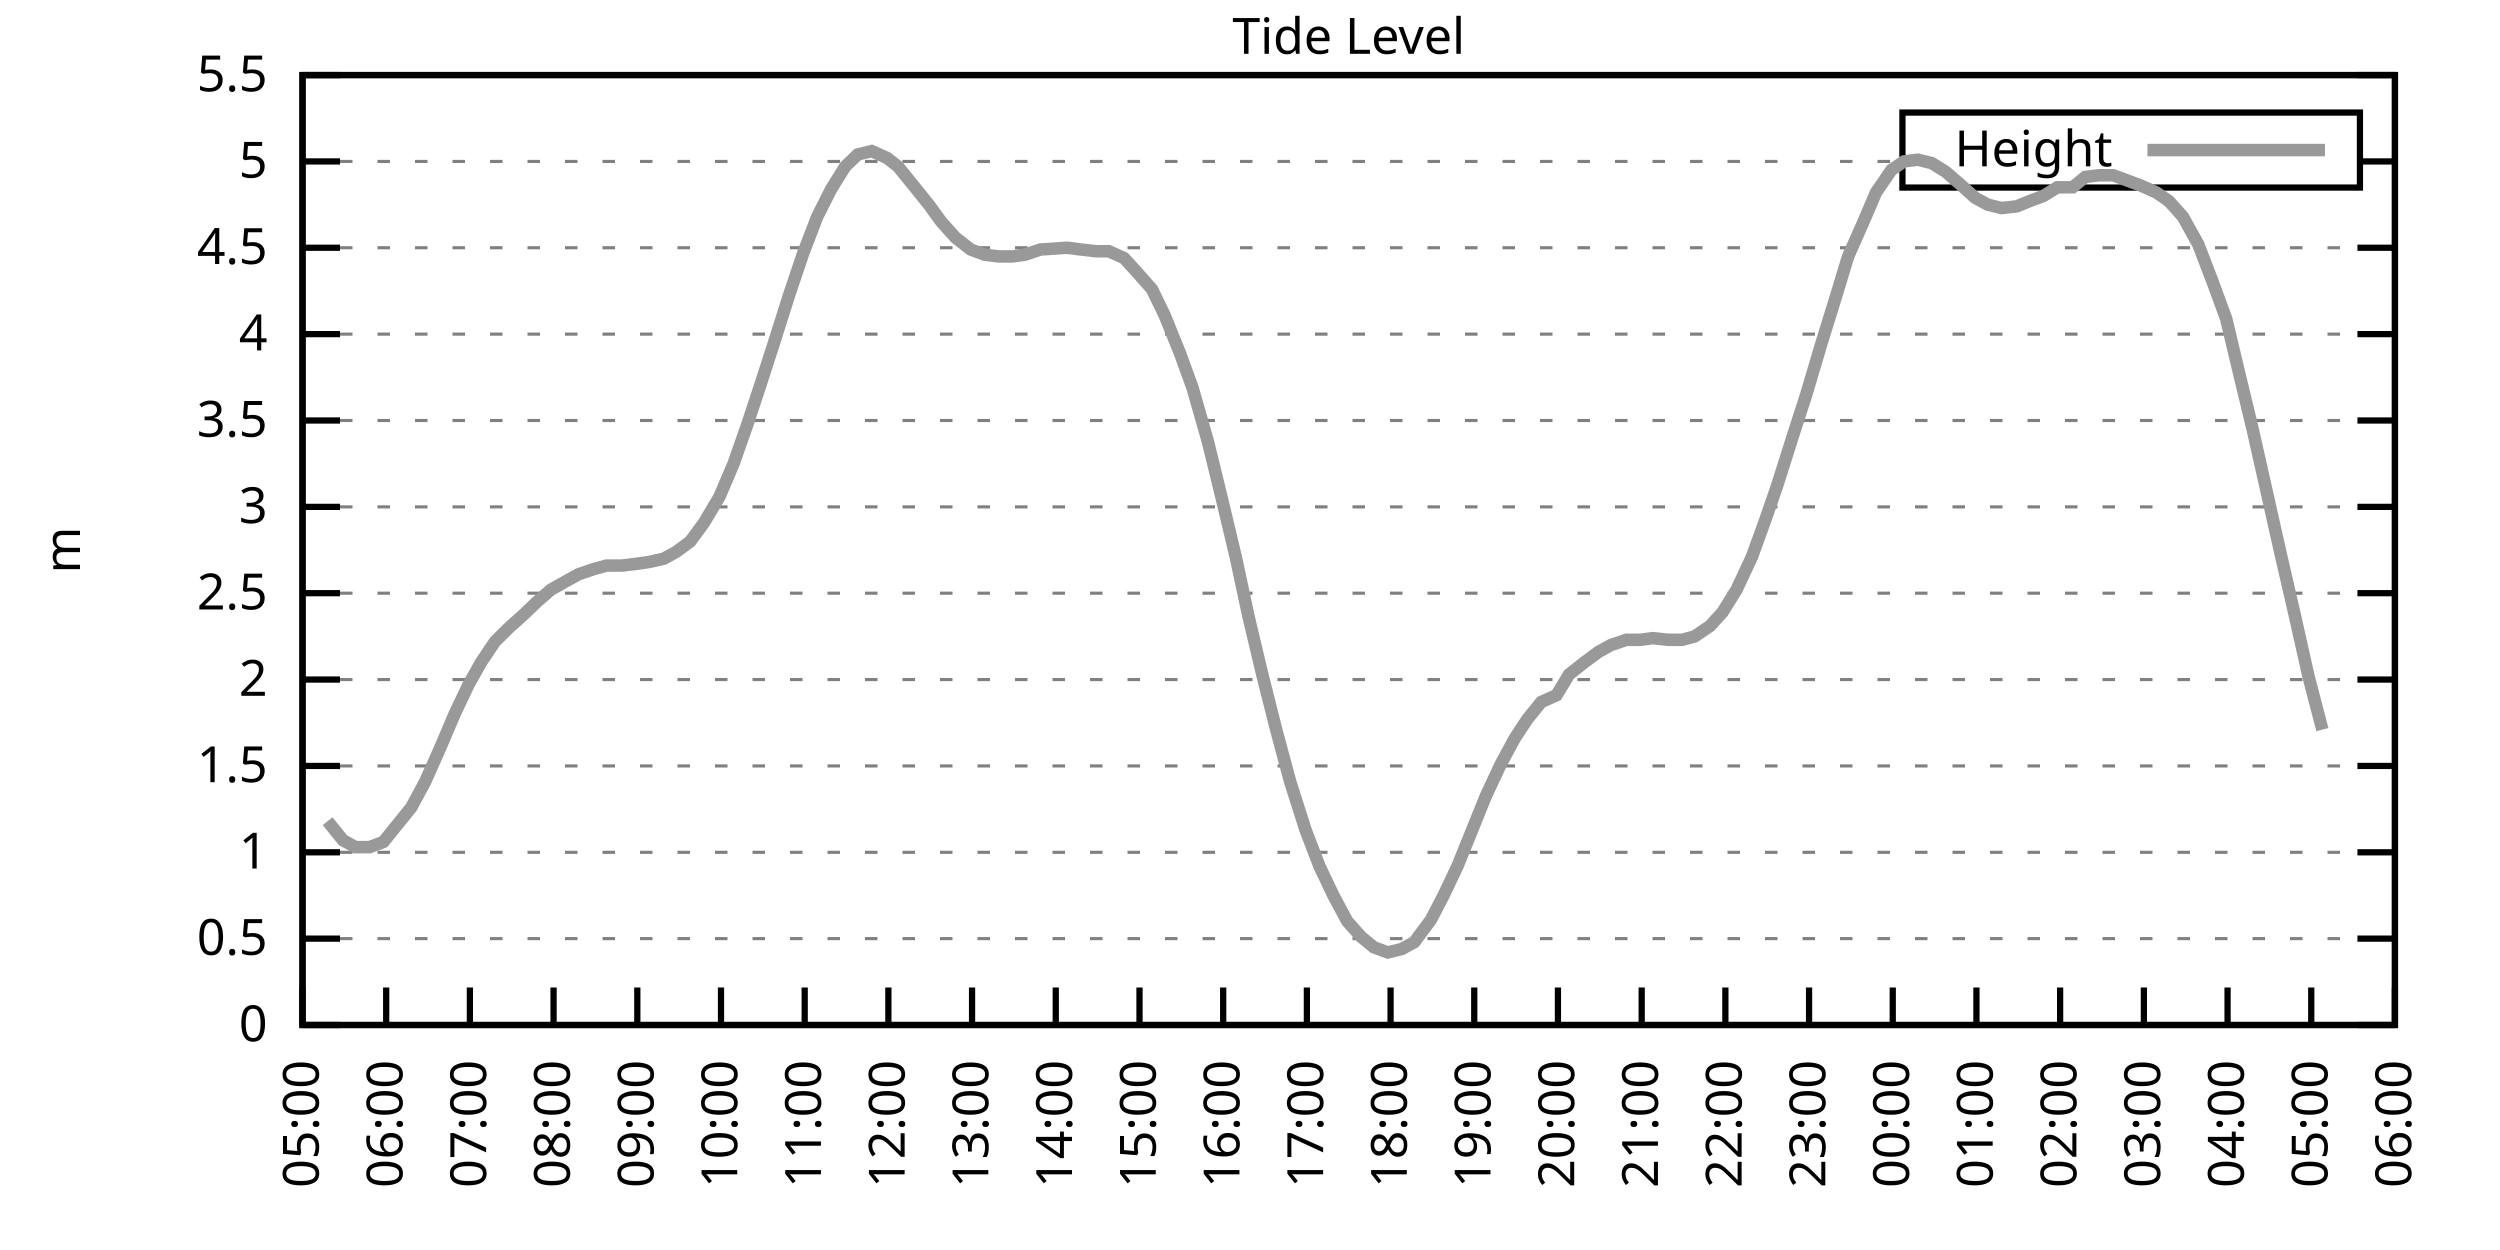
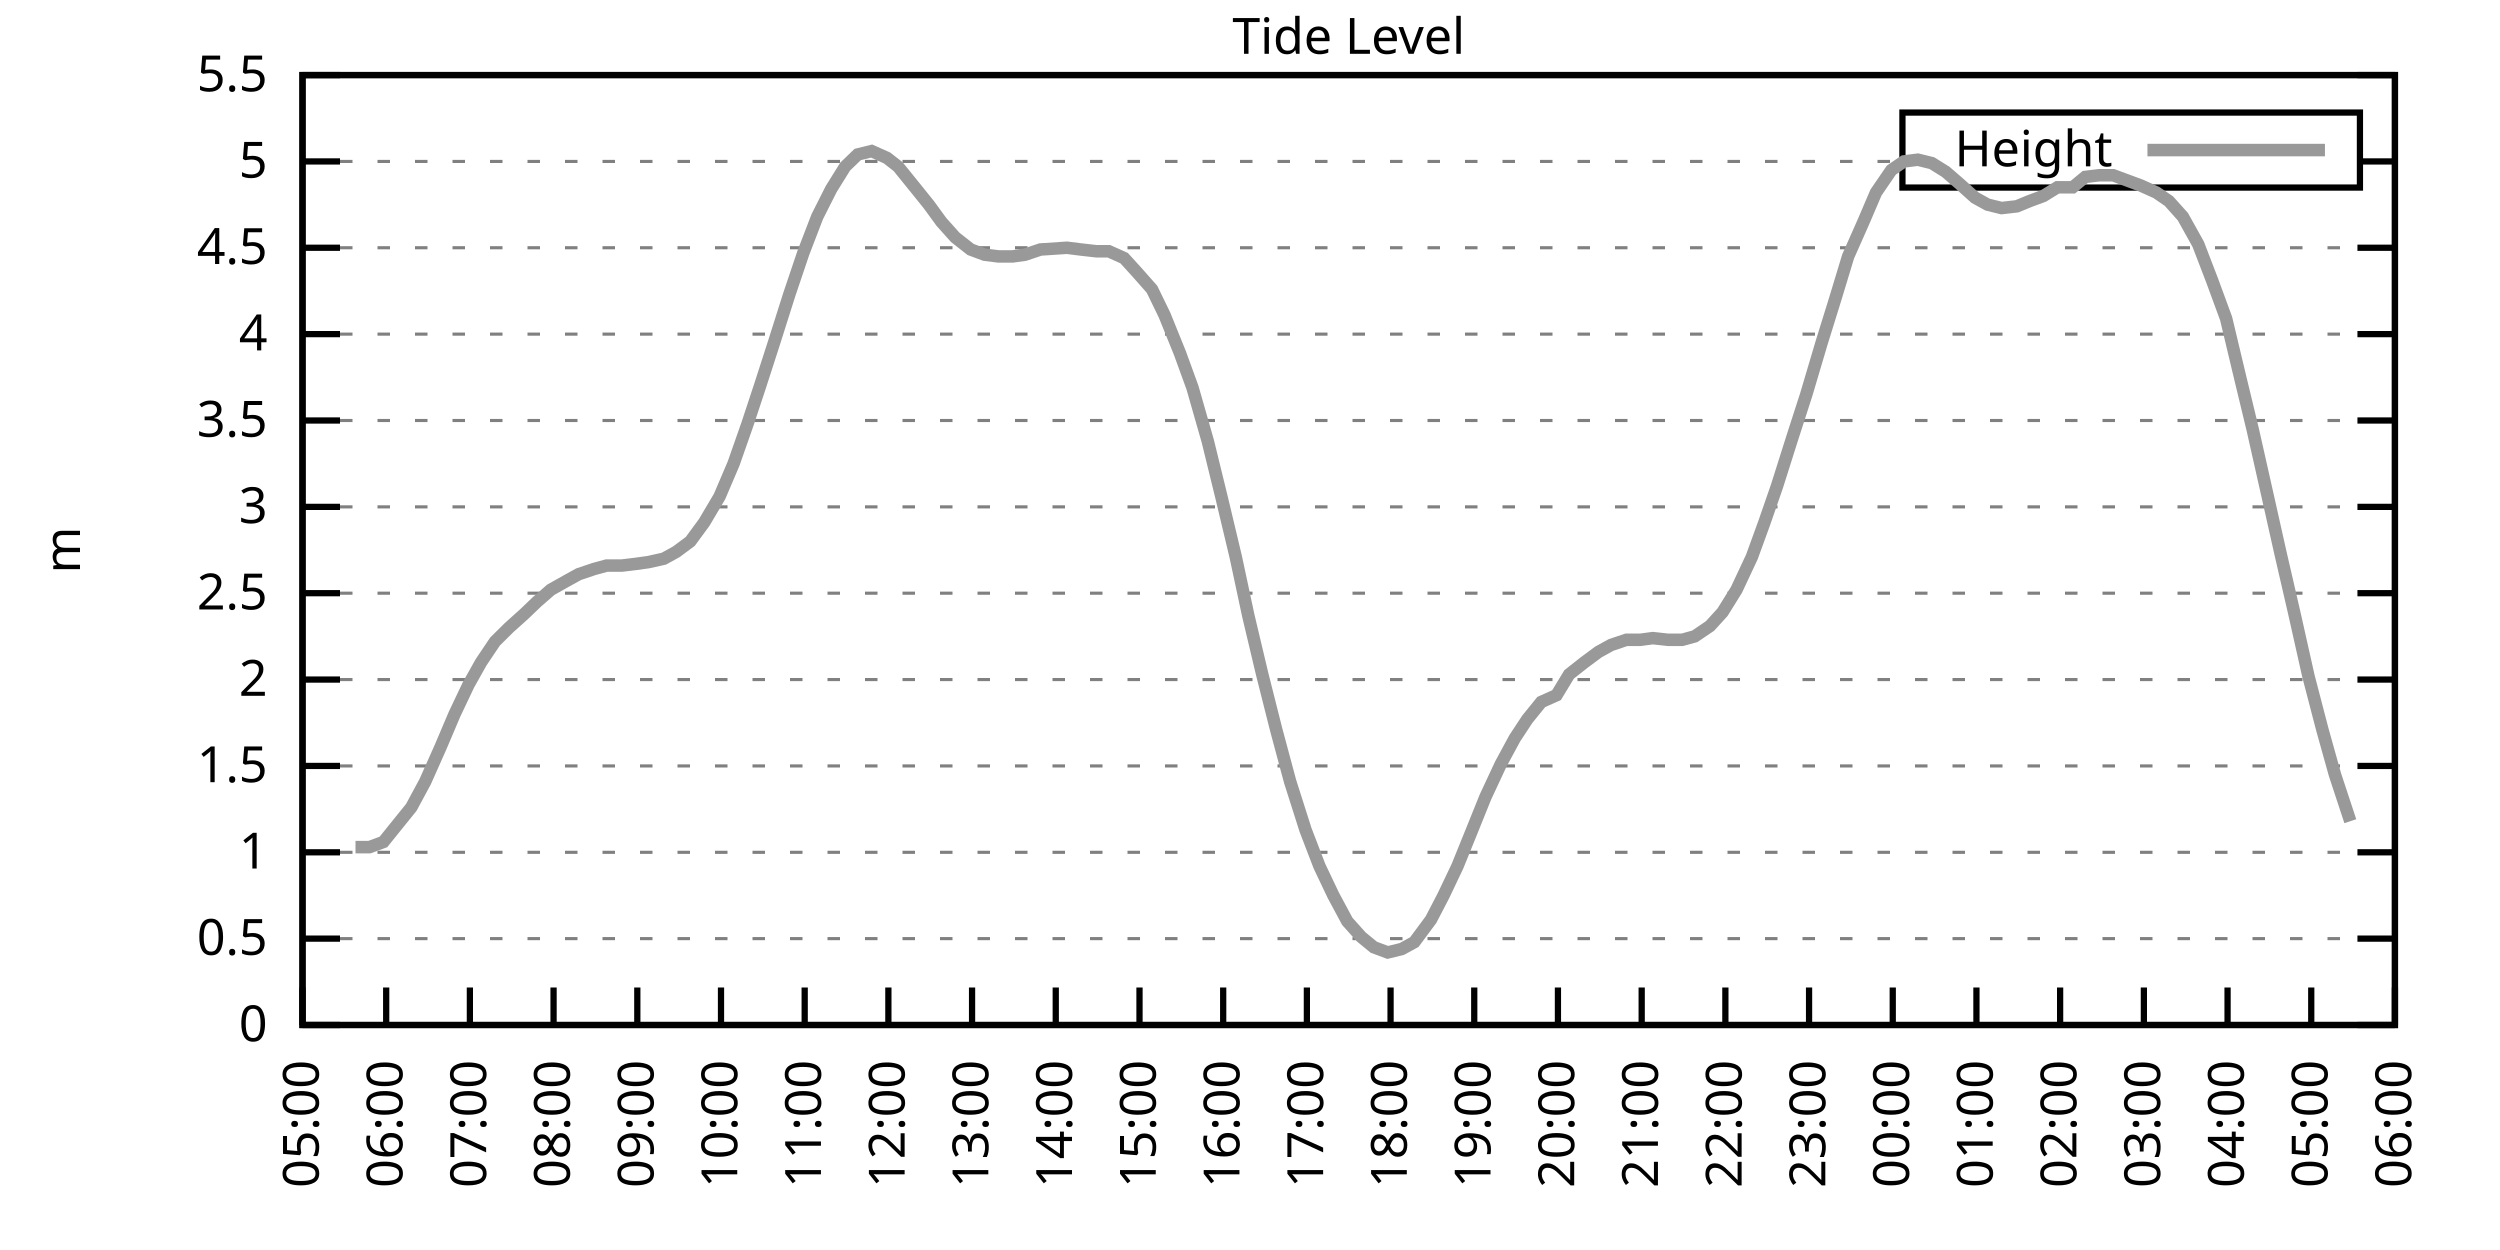
<svg xmlns="http://www.w3.org/2000/svg" xmlns:xlink="http://www.w3.org/1999/xlink" width="400" height="200" viewBox="0 0 400 200">
  <g id="gnuplot_canvas">
    <rect x="0" y="0" width="400" height="200" fill="none" />
    <defs>
      <circle id="gpDot" r="0.5" stroke-width="0.5" stroke="currentColor" />
      <path id="gpPt0" stroke-width="0.333" stroke="currentColor" d="M-1,0 h2 M0,-1 v2" />
      <path id="gpPt1" stroke-width="0.333" stroke="currentColor" d="M-1,-1 L1,1 M1,-1 L-1,1" />
      <path id="gpPt2" stroke-width="0.333" stroke="currentColor" d="M-1,0 L1,0 M0,-1 L0,1 M-1,-1 L1,1 M-1,1 L1,-1" />
      <rect id="gpPt3" stroke-width="0.333" stroke="currentColor" x="-1" y="-1" width="2" height="2" />
      <rect id="gpPt4" stroke-width="0.333" stroke="currentColor" fill="currentColor" x="-1" y="-1" width="2" height="2" />
      <circle id="gpPt5" stroke-width="0.333" stroke="currentColor" cx="0" cy="0" r="1" />
      <use xlink:href="#gpPt5" id="gpPt6" fill="currentColor" stroke="none" />
      <path id="gpPt7" stroke-width="0.333" stroke="currentColor" d="M0,-1.33 L-1.33,0.67 L1.33,0.67 z" />
      <use xlink:href="#gpPt7" id="gpPt8" fill="currentColor" stroke="none" />
      <use xlink:href="#gpPt7" id="gpPt9" stroke="currentColor" transform="rotate(180)" />
      <use xlink:href="#gpPt9" id="gpPt10" fill="currentColor" stroke="none" />
      <use xlink:href="#gpPt3" id="gpPt11" stroke="currentColor" transform="rotate(45)" />
      <use xlink:href="#gpPt11" id="gpPt12" fill="currentColor" stroke="none" />
      <path id="gpPt13" stroke-width="0.333" stroke="currentColor" d="M0,1.330 L1.265,0.411 L0.782,-1.067 L-0.782,-1.076 L-1.265,0.411 z" />
      <use xlink:href="#gpPt13" id="gpPt14" fill="currentColor" stroke="none" />
      <filter id="textbox" filterUnits="objectBoundingBox" x="0" y="0" height="1" width="1">
        <feFlood flood-color="white" flood-opacity="1" result="bgnd" />
        <feComposite in="SourceGraphic" in2="bgnd" operator="atop" />
      </filter>
      <filter id="greybox" filterUnits="objectBoundingBox" x="0" y="0" height="1" width="1">
        <feFlood flood-color="lightgrey" flood-opacity="1" result="grey" />
        <feComposite in="SourceGraphic" in2="grey" operator="atop" />
      </filter>
    </defs>
    <g fill="none" color="white" stroke="currentColor" stroke-width="1.00" stroke-linecap="butt" stroke-linejoin="miter">
</g>
    <g fill="none" color="black" stroke="currentColor" stroke-width="1.00" stroke-linecap="butt" stroke-linejoin="miter">
      <g stroke="none" shape-rendering="crispEdges">
        <polygon fill="rgb(255, 255, 255)" points="48.40,164.00 383.18,164.00 383.18,12.02 48.40,12.02 " />
      </g>
    </g>
    <g fill="none" color="black" stroke="currentColor" stroke-width="1.00" stroke-linecap="butt" stroke-linejoin="miter">
</g>
    <g fill="none" color="black" stroke="black" stroke-width="0.50" stroke-linecap="butt" stroke-linejoin="miter">
</g>
    <g fill="none" color="gray" stroke="currentColor" stroke-width="0.50" stroke-linecap="butt" stroke-linejoin="miter">
      <path stroke="gray" stroke-dasharray="2,4" class="gridline" d="M48.40,164.00 L383.19,164.00  " />
    </g>
    <g fill="none" color="gray" stroke="gray" stroke-width="1.00" stroke-linecap="butt" stroke-linejoin="miter">
</g>
    <g fill="none" color="black" stroke="currentColor" stroke-width="1.00" stroke-linecap="butt" stroke-linejoin="miter">
      <path stroke="black" d="M48.40,164.00 L54.40,164.00 M383.19,164.00 L377.19,164.00  " />
      <g transform="translate(42.80,166.60)" stroke="none" fill="black" font-family="Sans" font-size="8.00" text-anchor="end">
        <text>
          <tspan font-family="Sans"> 0</tspan>
        </text>
      </g>
    </g>
    <g fill="none" color="black" stroke="currentColor" stroke-width="1.00" stroke-linecap="butt" stroke-linejoin="miter">
</g>
    <g fill="none" color="black" stroke="black" stroke-width="0.50" stroke-linecap="butt" stroke-linejoin="miter">
</g>
    <g fill="none" color="gray" stroke="currentColor" stroke-width="0.50" stroke-linecap="butt" stroke-linejoin="miter">
      <path stroke="gray" stroke-dasharray="2,4" class="gridline" d="M48.40,150.18 L383.19,150.18  " />
    </g>
    <g fill="none" color="gray" stroke="gray" stroke-width="1.00" stroke-linecap="butt" stroke-linejoin="miter">
</g>
    <g fill="none" color="black" stroke="currentColor" stroke-width="1.00" stroke-linecap="butt" stroke-linejoin="miter">
      <path stroke="black" d="M48.40,150.18 L54.40,150.18 M383.19,150.18 L377.19,150.18  " />
      <g transform="translate(42.80,152.78)" stroke="none" fill="black" font-family="Sans" font-size="8.00" text-anchor="end">
        <text>
          <tspan font-family="Sans"> 0.5</tspan>
        </text>
      </g>
    </g>
    <g fill="none" color="black" stroke="currentColor" stroke-width="1.00" stroke-linecap="butt" stroke-linejoin="miter">
</g>
    <g fill="none" color="black" stroke="black" stroke-width="0.50" stroke-linecap="butt" stroke-linejoin="miter">
</g>
    <g fill="none" color="gray" stroke="currentColor" stroke-width="0.50" stroke-linecap="butt" stroke-linejoin="miter">
      <path stroke="gray" stroke-dasharray="2,4" class="gridline" d="M48.40,136.37 L383.19,136.37  " />
    </g>
    <g fill="none" color="gray" stroke="gray" stroke-width="1.00" stroke-linecap="butt" stroke-linejoin="miter">
</g>
    <g fill="none" color="black" stroke="currentColor" stroke-width="1.00" stroke-linecap="butt" stroke-linejoin="miter">
      <path stroke="black" d="M48.40,136.37 L54.40,136.37 M383.19,136.37 L377.19,136.37  " />
      <g transform="translate(42.80,138.97)" stroke="none" fill="black" font-family="Sans" font-size="8.00" text-anchor="end">
        <text>
          <tspan font-family="Sans"> 1</tspan>
        </text>
      </g>
    </g>
    <g fill="none" color="black" stroke="currentColor" stroke-width="1.00" stroke-linecap="butt" stroke-linejoin="miter">
</g>
    <g fill="none" color="black" stroke="black" stroke-width="0.50" stroke-linecap="butt" stroke-linejoin="miter">
</g>
    <g fill="none" color="gray" stroke="currentColor" stroke-width="0.50" stroke-linecap="butt" stroke-linejoin="miter">
      <path stroke="gray" stroke-dasharray="2,4" class="gridline" d="M48.40,122.55 L383.19,122.55  " />
    </g>
    <g fill="none" color="gray" stroke="gray" stroke-width="1.00" stroke-linecap="butt" stroke-linejoin="miter">
</g>
    <g fill="none" color="black" stroke="currentColor" stroke-width="1.00" stroke-linecap="butt" stroke-linejoin="miter">
      <path stroke="black" d="M48.40,122.55 L54.40,122.55 M383.19,122.55 L377.19,122.55  " />
      <g transform="translate(42.80,125.15)" stroke="none" fill="black" font-family="Sans" font-size="8.00" text-anchor="end">
        <text>
          <tspan font-family="Sans"> 1.5</tspan>
        </text>
      </g>
    </g>
    <g fill="none" color="black" stroke="currentColor" stroke-width="1.00" stroke-linecap="butt" stroke-linejoin="miter">
</g>
    <g fill="none" color="black" stroke="black" stroke-width="0.50" stroke-linecap="butt" stroke-linejoin="miter">
</g>
    <g fill="none" color="gray" stroke="currentColor" stroke-width="0.50" stroke-linecap="butt" stroke-linejoin="miter">
      <path stroke="gray" stroke-dasharray="2,4" class="gridline" d="M48.40,108.73 L383.19,108.73  " />
    </g>
    <g fill="none" color="gray" stroke="gray" stroke-width="1.00" stroke-linecap="butt" stroke-linejoin="miter">
</g>
    <g fill="none" color="black" stroke="currentColor" stroke-width="1.00" stroke-linecap="butt" stroke-linejoin="miter">
      <path stroke="black" d="M48.40,108.73 L54.40,108.73 M383.19,108.73 L377.19,108.73  " />
      <g transform="translate(42.80,111.33)" stroke="none" fill="black" font-family="Sans" font-size="8.00" text-anchor="end">
        <text>
          <tspan font-family="Sans"> 2</tspan>
        </text>
      </g>
    </g>
    <g fill="none" color="black" stroke="currentColor" stroke-width="1.00" stroke-linecap="butt" stroke-linejoin="miter">
</g>
    <g fill="none" color="black" stroke="black" stroke-width="0.50" stroke-linecap="butt" stroke-linejoin="miter">
</g>
    <g fill="none" color="gray" stroke="currentColor" stroke-width="0.50" stroke-linecap="butt" stroke-linejoin="miter">
      <path stroke="gray" stroke-dasharray="2,4" class="gridline" d="M48.40,94.91 L383.19,94.91  " />
    </g>
    <g fill="none" color="gray" stroke="gray" stroke-width="1.00" stroke-linecap="butt" stroke-linejoin="miter">
</g>
    <g fill="none" color="black" stroke="currentColor" stroke-width="1.00" stroke-linecap="butt" stroke-linejoin="miter">
      <path stroke="black" d="M48.40,94.91 L54.40,94.91 M383.19,94.91 L377.19,94.91  " />
      <g transform="translate(42.80,97.51)" stroke="none" fill="black" font-family="Sans" font-size="8.00" text-anchor="end">
        <text>
          <tspan font-family="Sans"> 2.5</tspan>
        </text>
      </g>
    </g>
    <g fill="none" color="black" stroke="currentColor" stroke-width="1.00" stroke-linecap="butt" stroke-linejoin="miter">
</g>
    <g fill="none" color="black" stroke="black" stroke-width="0.50" stroke-linecap="butt" stroke-linejoin="miter">
</g>
    <g fill="none" color="gray" stroke="currentColor" stroke-width="0.50" stroke-linecap="butt" stroke-linejoin="miter">
      <path stroke="gray" stroke-dasharray="2,4" class="gridline" d="M48.40,81.10 L383.19,81.10  " />
    </g>
    <g fill="none" color="gray" stroke="gray" stroke-width="1.00" stroke-linecap="butt" stroke-linejoin="miter">
</g>
    <g fill="none" color="black" stroke="currentColor" stroke-width="1.00" stroke-linecap="butt" stroke-linejoin="miter">
      <path stroke="black" d="M48.40,81.10 L54.40,81.10 M383.19,81.10 L377.19,81.10  " />
      <g transform="translate(42.80,83.70)" stroke="none" fill="black" font-family="Sans" font-size="8.00" text-anchor="end">
        <text>
          <tspan font-family="Sans"> 3</tspan>
        </text>
      </g>
    </g>
    <g fill="none" color="black" stroke="currentColor" stroke-width="1.00" stroke-linecap="butt" stroke-linejoin="miter">
</g>
    <g fill="none" color="black" stroke="black" stroke-width="0.50" stroke-linecap="butt" stroke-linejoin="miter">
</g>
    <g fill="none" color="gray" stroke="currentColor" stroke-width="0.50" stroke-linecap="butt" stroke-linejoin="miter">
      <path stroke="gray" stroke-dasharray="2,4" class="gridline" d="M48.40,67.28 L383.19,67.28  " />
    </g>
    <g fill="none" color="gray" stroke="gray" stroke-width="1.00" stroke-linecap="butt" stroke-linejoin="miter">
</g>
    <g fill="none" color="black" stroke="currentColor" stroke-width="1.00" stroke-linecap="butt" stroke-linejoin="miter">
      <path stroke="black" d="M48.40,67.28 L54.40,67.28 M383.19,67.28 L377.19,67.28  " />
      <g transform="translate(42.80,69.88)" stroke="none" fill="black" font-family="Sans" font-size="8.00" text-anchor="end">
        <text>
          <tspan font-family="Sans"> 3.5</tspan>
        </text>
      </g>
    </g>
    <g fill="none" color="black" stroke="currentColor" stroke-width="1.00" stroke-linecap="butt" stroke-linejoin="miter">
</g>
    <g fill="none" color="black" stroke="black" stroke-width="0.50" stroke-linecap="butt" stroke-linejoin="miter">
</g>
    <g fill="none" color="gray" stroke="currentColor" stroke-width="0.50" stroke-linecap="butt" stroke-linejoin="miter">
      <path stroke="gray" stroke-dasharray="2,4" class="gridline" d="M48.40,53.46 L383.19,53.46  " />
    </g>
    <g fill="none" color="gray" stroke="gray" stroke-width="1.00" stroke-linecap="butt" stroke-linejoin="miter">
</g>
    <g fill="none" color="black" stroke="currentColor" stroke-width="1.00" stroke-linecap="butt" stroke-linejoin="miter">
      <path stroke="black" d="M48.40,53.46 L54.40,53.46 M383.19,53.46 L377.19,53.46  " />
      <g transform="translate(42.80,56.06)" stroke="none" fill="black" font-family="Sans" font-size="8.00" text-anchor="end">
        <text>
          <tspan font-family="Sans"> 4</tspan>
        </text>
      </g>
    </g>
    <g fill="none" color="black" stroke="currentColor" stroke-width="1.00" stroke-linecap="butt" stroke-linejoin="miter">
</g>
    <g fill="none" color="black" stroke="black" stroke-width="0.50" stroke-linecap="butt" stroke-linejoin="miter">
</g>
    <g fill="none" color="gray" stroke="currentColor" stroke-width="0.50" stroke-linecap="butt" stroke-linejoin="miter">
      <path stroke="gray" stroke-dasharray="2,4" class="gridline" d="M48.40,39.64 L383.19,39.64  " />
    </g>
    <g fill="none" color="gray" stroke="gray" stroke-width="1.00" stroke-linecap="butt" stroke-linejoin="miter">
</g>
    <g fill="none" color="black" stroke="currentColor" stroke-width="1.00" stroke-linecap="butt" stroke-linejoin="miter">
      <path stroke="black" d="M48.40,39.64 L54.40,39.64 M383.19,39.64 L377.19,39.64  " />
      <g transform="translate(42.80,42.24)" stroke="none" fill="black" font-family="Sans" font-size="8.00" text-anchor="end">
        <text>
          <tspan font-family="Sans"> 4.5</tspan>
        </text>
      </g>
    </g>
    <g fill="none" color="black" stroke="currentColor" stroke-width="1.00" stroke-linecap="butt" stroke-linejoin="miter">
</g>
    <g fill="none" color="black" stroke="black" stroke-width="0.50" stroke-linecap="butt" stroke-linejoin="miter">
</g>
    <g fill="none" color="gray" stroke="currentColor" stroke-width="0.50" stroke-linecap="butt" stroke-linejoin="miter">
      <path stroke="gray" stroke-dasharray="2,4" class="gridline" d="M48.40,25.83 L304.39,25.83 M377.59,25.83 L383.19,25.83  " />
    </g>
    <g fill="none" color="gray" stroke="gray" stroke-width="1.00" stroke-linecap="butt" stroke-linejoin="miter">
</g>
    <g fill="none" color="black" stroke="currentColor" stroke-width="1.00" stroke-linecap="butt" stroke-linejoin="miter">
      <path stroke="black" d="M48.40,25.83 L54.40,25.83 M383.19,25.83 L377.19,25.83  " />
      <g transform="translate(42.80,28.43)" stroke="none" fill="black" font-family="Sans" font-size="8.00" text-anchor="end">
        <text>
          <tspan font-family="Sans"> 5</tspan>
        </text>
      </g>
    </g>
    <g fill="none" color="black" stroke="currentColor" stroke-width="1.00" stroke-linecap="butt" stroke-linejoin="miter">
</g>
    <g fill="none" color="black" stroke="black" stroke-width="0.50" stroke-linecap="butt" stroke-linejoin="miter">
</g>
    <g fill="none" color="gray" stroke="currentColor" stroke-width="0.50" stroke-linecap="butt" stroke-linejoin="miter">
      <path stroke="gray" stroke-dasharray="2,4" class="gridline" d="M48.40,12.01 L383.19,12.01  " />
    </g>
    <g fill="none" color="gray" stroke="gray" stroke-width="1.00" stroke-linecap="butt" stroke-linejoin="miter">
</g>
    <g fill="none" color="black" stroke="currentColor" stroke-width="1.00" stroke-linecap="butt" stroke-linejoin="miter">
      <path stroke="black" d="M48.40,12.01 L54.40,12.01 M383.19,12.01 L377.19,12.01  " />
      <g transform="translate(42.80,14.61)" stroke="none" fill="black" font-family="Sans" font-size="8.00" text-anchor="end">
        <text>
          <tspan font-family="Sans"> 5.5</tspan>
        </text>
      </g>
    </g>
    <g fill="none" color="black" stroke="currentColor" stroke-width="1.00" stroke-linecap="butt" stroke-linejoin="miter">
      <path stroke="black" d="M48.40,164.00 L48.40,158.00  " />
      <g transform="translate(51.00,169.60) rotate(270.00)" stroke="none" fill="black" font-family="Sans" font-size="8.00" text-anchor="end">
        <text>
          <tspan font-family="Sans">05:00</tspan>
        </text>
      </g>
    </g>
    <g fill="none" color="black" stroke="currentColor" stroke-width="1.00" stroke-linecap="butt" stroke-linejoin="miter">
      <path stroke="black" d="M61.79,164.00 L61.79,158.00  " />
      <g transform="translate(64.39,169.60) rotate(270.00)" stroke="none" fill="black" font-family="Sans" font-size="8.00" text-anchor="end">
        <text>
          <tspan font-family="Sans">06:00</tspan>
        </text>
      </g>
    </g>
    <g fill="none" color="black" stroke="currentColor" stroke-width="1.00" stroke-linecap="butt" stroke-linejoin="miter">
      <path stroke="black" d="M75.18,164.00 L75.18,158.00  " />
      <g transform="translate(77.78,169.60) rotate(270.00)" stroke="none" fill="black" font-family="Sans" font-size="8.00" text-anchor="end">
        <text>
          <tspan font-family="Sans">07:00</tspan>
        </text>
      </g>
    </g>
    <g fill="none" color="black" stroke="currentColor" stroke-width="1.00" stroke-linecap="butt" stroke-linejoin="miter">
      <path stroke="black" d="M88.57,164.00 L88.57,158.00  " />
      <g transform="translate(91.17,169.60) rotate(270.00)" stroke="none" fill="black" font-family="Sans" font-size="8.00" text-anchor="end">
        <text>
          <tspan font-family="Sans">08:00</tspan>
        </text>
      </g>
    </g>
    <g fill="none" color="black" stroke="currentColor" stroke-width="1.00" stroke-linecap="butt" stroke-linejoin="miter">
      <path stroke="black" d="M101.97,164.00 L101.97,158.00  " />
      <g transform="translate(104.57,169.60) rotate(270.00)" stroke="none" fill="black" font-family="Sans" font-size="8.00" text-anchor="end">
        <text>
          <tspan font-family="Sans">09:00</tspan>
        </text>
      </g>
    </g>
    <g fill="none" color="black" stroke="currentColor" stroke-width="1.00" stroke-linecap="butt" stroke-linejoin="miter">
      <path stroke="black" d="M115.36,164.00 L115.36,158.00  " />
      <g transform="translate(117.96,169.60) rotate(270.00)" stroke="none" fill="black" font-family="Sans" font-size="8.00" text-anchor="end">
        <text>
          <tspan font-family="Sans">10:00</tspan>
        </text>
      </g>
    </g>
    <g fill="none" color="black" stroke="currentColor" stroke-width="1.00" stroke-linecap="butt" stroke-linejoin="miter">
      <path stroke="black" d="M128.75,164.00 L128.75,158.00  " />
      <g transform="translate(131.35,169.60) rotate(270.00)" stroke="none" fill="black" font-family="Sans" font-size="8.00" text-anchor="end">
        <text>
          <tspan font-family="Sans">11:00</tspan>
        </text>
      </g>
    </g>
    <g fill="none" color="black" stroke="currentColor" stroke-width="1.00" stroke-linecap="butt" stroke-linejoin="miter">
      <path stroke="black" d="M142.14,164.00 L142.14,158.00  " />
      <g transform="translate(144.74,169.60) rotate(270.00)" stroke="none" fill="black" font-family="Sans" font-size="8.00" text-anchor="end">
        <text>
          <tspan font-family="Sans">12:00</tspan>
        </text>
      </g>
    </g>
    <g fill="none" color="black" stroke="currentColor" stroke-width="1.00" stroke-linecap="butt" stroke-linejoin="miter">
      <path stroke="black" d="M155.53,164.00 L155.53,158.00  " />
      <g transform="translate(158.13,169.60) rotate(270.00)" stroke="none" fill="black" font-family="Sans" font-size="8.00" text-anchor="end">
        <text>
          <tspan font-family="Sans">13:00</tspan>
        </text>
      </g>
    </g>
    <g fill="none" color="black" stroke="currentColor" stroke-width="1.00" stroke-linecap="butt" stroke-linejoin="miter">
      <path stroke="black" d="M168.92,164.00 L168.92,158.00  " />
      <g transform="translate(171.52,169.60) rotate(270.00)" stroke="none" fill="black" font-family="Sans" font-size="8.00" text-anchor="end">
        <text>
          <tspan font-family="Sans">14:00</tspan>
        </text>
      </g>
    </g>
    <g fill="none" color="black" stroke="currentColor" stroke-width="1.00" stroke-linecap="butt" stroke-linejoin="miter">
      <path stroke="black" d="M182.32,164.00 L182.32,158.00  " />
      <g transform="translate(184.92,169.60) rotate(270.00)" stroke="none" fill="black" font-family="Sans" font-size="8.00" text-anchor="end">
        <text>
          <tspan font-family="Sans">15:00</tspan>
        </text>
      </g>
    </g>
    <g fill="none" color="black" stroke="currentColor" stroke-width="1.00" stroke-linecap="butt" stroke-linejoin="miter">
      <path stroke="black" d="M195.71,164.00 L195.71,158.00  " />
      <g transform="translate(198.31,169.60) rotate(270.00)" stroke="none" fill="black" font-family="Sans" font-size="8.00" text-anchor="end">
        <text>
          <tspan font-family="Sans">16:00</tspan>
        </text>
      </g>
    </g>
    <g fill="none" color="black" stroke="currentColor" stroke-width="1.00" stroke-linecap="butt" stroke-linejoin="miter">
      <path stroke="black" d="M209.10,164.00 L209.10,158.00  " />
      <g transform="translate(211.70,169.60) rotate(270.00)" stroke="none" fill="black" font-family="Sans" font-size="8.00" text-anchor="end">
        <text>
          <tspan font-family="Sans">17:00</tspan>
        </text>
      </g>
    </g>
    <g fill="none" color="black" stroke="currentColor" stroke-width="1.00" stroke-linecap="butt" stroke-linejoin="miter">
      <path stroke="black" d="M222.49,164.00 L222.49,158.00  " />
      <g transform="translate(225.09,169.60) rotate(270.00)" stroke="none" fill="black" font-family="Sans" font-size="8.00" text-anchor="end">
        <text>
          <tspan font-family="Sans">18:00</tspan>
        </text>
      </g>
    </g>
    <g fill="none" color="black" stroke="currentColor" stroke-width="1.00" stroke-linecap="butt" stroke-linejoin="miter">
      <path stroke="black" d="M235.88,164.00 L235.88,158.00  " />
      <g transform="translate(238.48,169.60) rotate(270.00)" stroke="none" fill="black" font-family="Sans" font-size="8.00" text-anchor="end">
        <text>
          <tspan font-family="Sans">19:00</tspan>
        </text>
      </g>
    </g>
    <g fill="none" color="black" stroke="currentColor" stroke-width="1.00" stroke-linecap="butt" stroke-linejoin="miter">
      <path stroke="black" d="M249.27,164.00 L249.27,158.00  " />
      <g transform="translate(251.87,169.60) rotate(270.00)" stroke="none" fill="black" font-family="Sans" font-size="8.00" text-anchor="end">
        <text>
          <tspan font-family="Sans">20:00</tspan>
        </text>
      </g>
    </g>
    <g fill="none" color="black" stroke="currentColor" stroke-width="1.00" stroke-linecap="butt" stroke-linejoin="miter">
      <path stroke="black" d="M262.67,164.00 L262.67,158.00  " />
      <g transform="translate(265.27,169.60) rotate(270.00)" stroke="none" fill="black" font-family="Sans" font-size="8.00" text-anchor="end">
        <text>
          <tspan font-family="Sans">21:00</tspan>
        </text>
      </g>
    </g>
    <g fill="none" color="black" stroke="currentColor" stroke-width="1.00" stroke-linecap="butt" stroke-linejoin="miter">
      <path stroke="black" d="M276.06,164.00 L276.06,158.00  " />
      <g transform="translate(278.66,169.60) rotate(270.00)" stroke="none" fill="black" font-family="Sans" font-size="8.00" text-anchor="end">
        <text>
          <tspan font-family="Sans">22:00</tspan>
        </text>
      </g>
    </g>
    <g fill="none" color="black" stroke="currentColor" stroke-width="1.00" stroke-linecap="butt" stroke-linejoin="miter">
      <path stroke="black" d="M289.45,164.00 L289.45,158.00  " />
      <g transform="translate(292.05,169.60) rotate(270.00)" stroke="none" fill="black" font-family="Sans" font-size="8.00" text-anchor="end">
        <text>
          <tspan font-family="Sans">23:00</tspan>
        </text>
      </g>
    </g>
    <g fill="none" color="black" stroke="currentColor" stroke-width="1.00" stroke-linecap="butt" stroke-linejoin="miter">
      <path stroke="black" d="M302.84,164.00 L302.84,158.00  " />
      <g transform="translate(305.44,169.60) rotate(270.00)" stroke="none" fill="black" font-family="Sans" font-size="8.00" text-anchor="end">
        <text>
          <tspan font-family="Sans">00:00</tspan>
        </text>
      </g>
    </g>
    <g fill="none" color="black" stroke="currentColor" stroke-width="1.00" stroke-linecap="butt" stroke-linejoin="miter">
      <path stroke="black" d="M316.23,164.00 L316.23,158.00  " />
      <g transform="translate(318.83,169.60) rotate(270.00)" stroke="none" fill="black" font-family="Sans" font-size="8.00" text-anchor="end">
        <text>
          <tspan font-family="Sans">01:00</tspan>
        </text>
      </g>
    </g>
    <g fill="none" color="black" stroke="currentColor" stroke-width="1.00" stroke-linecap="butt" stroke-linejoin="miter">
      <path stroke="black" d="M329.62,164.00 L329.62,158.00  " />
      <g transform="translate(332.22,169.60) rotate(270.00)" stroke="none" fill="black" font-family="Sans" font-size="8.00" text-anchor="end">
        <text>
          <tspan font-family="Sans">02:00</tspan>
        </text>
      </g>
    </g>
    <g fill="none" color="black" stroke="currentColor" stroke-width="1.00" stroke-linecap="butt" stroke-linejoin="miter">
      <path stroke="black" d="M343.02,164.00 L343.02,158.00  " />
      <g transform="translate(345.62,169.60) rotate(270.00)" stroke="none" fill="black" font-family="Sans" font-size="8.00" text-anchor="end">
        <text>
          <tspan font-family="Sans">03:00</tspan>
        </text>
      </g>
    </g>
    <g fill="none" color="black" stroke="currentColor" stroke-width="1.00" stroke-linecap="butt" stroke-linejoin="miter">
      <path stroke="black" d="M356.41,164.00 L356.41,158.00  " />
      <g transform="translate(359.01,169.60) rotate(270.00)" stroke="none" fill="black" font-family="Sans" font-size="8.00" text-anchor="end">
        <text>
          <tspan font-family="Sans">04:00</tspan>
        </text>
      </g>
    </g>
    <g fill="none" color="black" stroke="currentColor" stroke-width="1.00" stroke-linecap="butt" stroke-linejoin="miter">
      <path stroke="black" d="M369.80,164.00 L369.80,158.00  " />
      <g transform="translate(372.40,169.60) rotate(270.00)" stroke="none" fill="black" font-family="Sans" font-size="8.00" text-anchor="end">
        <text>
          <tspan font-family="Sans">05:00</tspan>
        </text>
      </g>
    </g>
    <g fill="none" color="black" stroke="currentColor" stroke-width="1.00" stroke-linecap="butt" stroke-linejoin="miter">
      <path stroke="black" d="M383.19,164.00 L383.19,158.00  " />
      <g transform="translate(385.79,169.60) rotate(270.00)" stroke="none" fill="black" font-family="Sans" font-size="8.00" text-anchor="end">
        <text>
          <tspan font-family="Sans">06:00</tspan>
        </text>
      </g>
    </g>
    <g fill="none" color="black" stroke="currentColor" stroke-width="1.00" stroke-linecap="butt" stroke-linejoin="miter">
</g>
    <g fill="none" color="black" stroke="currentColor" stroke-width="1.00" stroke-linecap="butt" stroke-linejoin="miter">
      <path stroke="black" d="M48.40,12.01 L48.40,164.00 L383.19,164.00 L383.19,12.01 L48.40,12.01 Z  " />
    </g>
    <g fill="none" color="black" stroke="currentColor" stroke-width="1.00" stroke-linecap="butt" stroke-linejoin="miter">
</g>
    <g fill="none" color="black" stroke="currentColor" stroke-width="1.00" stroke-linecap="butt" stroke-linejoin="miter">
      <path stroke="black" d="M304.39,30.01 L304.39,18.01 L377.59,18.01 L377.59,30.01 L304.39,30.01 Z  " />
    </g>
    <g id="Tide_level_plot_1">
      <g fill="none" color="white" stroke="black" stroke-width="2.00" stroke-linecap="butt" stroke-linejoin="miter">
</g>
      <g fill="none" color="black" stroke="currentColor" stroke-width="2.00" stroke-linecap="butt" stroke-linejoin="miter">
        <g transform="translate(337.99,26.61)" stroke="none" fill="black" font-family="Sans" font-size="8.00" text-anchor="end">
          <text>
            <tspan font-family="Sans">Height</tspan>
          </text>
        </g>
      </g>
      <g fill="none" color="black" stroke="currentColor" stroke-width="2.00" stroke-linecap="butt" stroke-linejoin="miter">
-         <path stroke="rgb(153, 153, 153)" d="M343.59,24.01 L371.99,24.01 M52.42,131.39 L54.87,134.43 L56.88,135.54 L59.11,135.54 L61.35,134.71 L63.58,131.94   L65.81,129.18 L68.04,125.04 L70.50,119.51 L72.73,114.26 L74.96,109.56 L76.97,105.97 L79.20,102.65 L81.43,100.44   L83.89,98.23 L85.90,96.30 L88.13,94.36 L90.58,92.98 L92.59,91.87 L95.05,91.04 L97.06,90.49 L99.51,90.49   L101.74,90.22 L103.75,89.94 L106.21,89.39 L108.22,88.28 L110.45,86.62 L112.68,83.58 L115.13,79.44 L117.37,74.19   L119.60,67.83 L121.61,61.75 L123.84,54.84 L126.29,47.11 L128.53,40.47 L130.76,34.67 L132.99,30.25 L135.22,26.66   L137.23,24.72 L139.46,24.17 L141.92,25.27 L143.70,26.66 L146.38,29.97 L148.61,32.74 L150.62,35.50 L152.85,37.99   L155.31,39.92 L157.54,40.75 L159.77,41.03 L162.01,41.03 L164.01,40.75 L166.47,39.92 L170.71,39.64 L172.94,39.92   L175.40,40.20 L177.41,40.20 L179.86,41.30 L181.87,43.51 L184.32,46.28 L186.33,50.42 L188.79,56.50 L190.80,62.03   L193.25,70.60 L195.48,79.71 L197.72,89.11 L199.73,98.51 L201.96,107.90 L204.19,116.74 L206.42,125.04 L208.88,132.77   L211.11,138.58 L213.34,143.27 L215.57,147.42 L217.80,149.91 L219.81,151.56 L222.04,152.39 L224.28,151.84 L226.29,150.74   L228.96,147.14 L230.97,143.27 L233.20,138.58 L235.44,133.05 L237.67,127.52 L240.12,122.27 L242.36,118.13 L244.36,115.09   L246.60,112.32 L249.05,111.22 L251.06,107.90 L253.51,105.97 L255.75,104.31 L257.76,103.20 L260.21,102.37 L262.44,102.37   L264.45,102.10 L266.91,102.37 L269.14,102.37 L271.15,101.82 L273.60,100.16 L275.61,97.95 L277.84,94.36 L280.30,89.11   L282.31,83.58 L284.32,77.78 L286.77,70.04 L289.00,63.13 L291.46,54.84 L293.69,47.66 L295.70,41.03 L298.15,35.50   L300.16,30.80 L302.62,27.21 L304.63,25.83 L306.86,25.55 L309.09,26.10 L311.32,27.49 L313.55,29.42 L316.01,31.63   L318.02,32.74 L320.25,33.29 L322.70,33.01 L324.71,32.18 L326.95,31.35 L329.18,29.97 L331.63,29.97 L333.64,28.31   L335.87,28.04 L338.10,28.04 L340.34,28.87 L342.57,29.70 L345.02,30.80 L347.03,32.18 L349.26,34.67 L351.72,39.09   L353.95,44.90 L356.18,50.97 L358.42,60.37 L360.42,68.66 L362.66,78.61 L364.89,88.56 L367.12,98.23 L369.35,108.18   L371.58,116.74  " />
+         <path stroke="rgb(153, 153, 153)" d="M343.59,24.01 L371.99,24.01 M56.88,135.54 L59.11,135.54 L61.35,134.71 L63.58,131.94 L65.81,129.18 L68.04,125.04   L70.50,119.51 L72.73,114.26 L74.96,109.56 L76.97,105.97 L79.20,102.65 L81.43,100.44 L83.89,98.23 L85.90,96.30   L88.13,94.36 L90.58,92.98 L92.59,91.87 L95.05,91.04 L97.06,90.49 L99.51,90.49 L101.74,90.22 L103.75,89.94   L106.21,89.39 L108.22,88.28 L110.45,86.62 L112.68,83.58 L115.13,79.44 L117.37,74.19 L119.60,67.83 L121.61,61.75   L123.84,54.84 L126.29,47.11 L128.53,40.47 L130.76,34.67 L132.99,30.25 L135.22,26.66 L137.23,24.72 L139.46,24.17   L141.92,25.27 L143.70,26.66 L146.38,29.97 L148.61,32.74 L150.62,35.50 L152.85,37.99 L155.31,39.92 L157.54,40.75   L159.77,41.03 L162.01,41.03 L164.01,40.75 L166.47,39.92 L170.71,39.64 L172.94,39.92 L175.40,40.20 L177.41,40.20   L179.86,41.30 L181.87,43.51 L184.32,46.28 L186.33,50.42 L188.79,56.50 L190.80,62.03 L193.25,70.60 L195.48,79.71   L197.72,89.11 L199.73,98.51 L201.96,107.90 L204.19,116.74 L206.42,125.04 L208.88,132.77 L211.11,138.58 L213.34,143.27   L215.57,147.42 L217.80,149.91 L219.81,151.56 L222.04,152.39 L224.28,151.84 L226.29,150.74 L228.96,147.14 L230.97,143.27   L233.20,138.58 L235.44,133.05 L237.67,127.52 L240.12,122.27 L242.36,118.13 L244.36,115.09 L246.60,112.32 L249.05,111.22   L251.06,107.90 L253.51,105.97 L255.75,104.31 L257.76,103.20 L260.21,102.37 L262.44,102.37 L264.45,102.10 L266.91,102.37   L269.14,102.37 L271.15,101.82 L273.60,100.16 L275.61,97.95 L277.84,94.36 L280.30,89.11 L282.31,83.58 L284.32,77.78   L286.77,70.04 L289.00,63.13 L291.46,54.84 L293.69,47.66 L295.70,41.03 L298.15,35.50 L300.16,30.80 L302.62,27.21   L304.63,25.83 L306.86,25.55 L309.09,26.10 L311.32,27.49 L313.55,29.42 L316.01,31.63 L318.02,32.74 L320.25,33.29   L322.70,33.01 L324.71,32.18 L326.95,31.35 L329.18,29.97 L331.63,29.97 L333.64,28.31 L335.87,28.04 L338.10,28.04   L340.34,28.87 L342.57,29.70 L345.02,30.80 L347.03,32.18 L349.26,34.67 L351.72,39.09 L353.95,44.90 L356.18,50.97   L358.42,60.37 L360.42,68.66 L362.66,78.61 L364.89,88.56 L367.12,98.23 L369.35,108.18 L371.58,116.74 L373.59,123.93   L376.05,131.39  " />
      </g>
    </g>
    <g fill="none" color="black" stroke="currentColor" stroke-width="2.00" stroke-linecap="butt" stroke-linejoin="miter">
</g>
    <g fill="none" color="black" stroke="black" stroke-width="1.00" stroke-linecap="butt" stroke-linejoin="miter">
</g>
    <g fill="none" color="black" stroke="currentColor" stroke-width="1.00" stroke-linecap="butt" stroke-linejoin="miter">
      <path stroke="black" d="M48.40,12.01 L48.40,164.00 L383.19,164.00 L383.19,12.01 L48.40,12.01 Z  " />
      <g transform="translate(12.80,88.01) rotate(270.00)" stroke="none" fill="black" font-family="Sans" font-size="8.00" text-anchor="middle">
        <text>
          <tspan font-family="Sans">m</tspan>
        </text>
      </g>
    </g>
    <g fill="none" color="black" stroke="currentColor" stroke-width="1.00" stroke-linecap="butt" stroke-linejoin="miter">
</g>
    <g fill="none" color="black" stroke="currentColor" stroke-width="1.00" stroke-linecap="butt" stroke-linejoin="miter">
      <g transform="translate(215.79,8.61)" stroke="none" fill="black" font-family="Sans" font-size="8.00" text-anchor="middle">
        <text>
          <tspan font-family="Sans">Tide Level</tspan>
        </text>
      </g>
    </g>
    <g fill="none" color="black" stroke="currentColor" stroke-width="1.00" stroke-linecap="butt" stroke-linejoin="miter">
</g>
  </g>
</svg>
